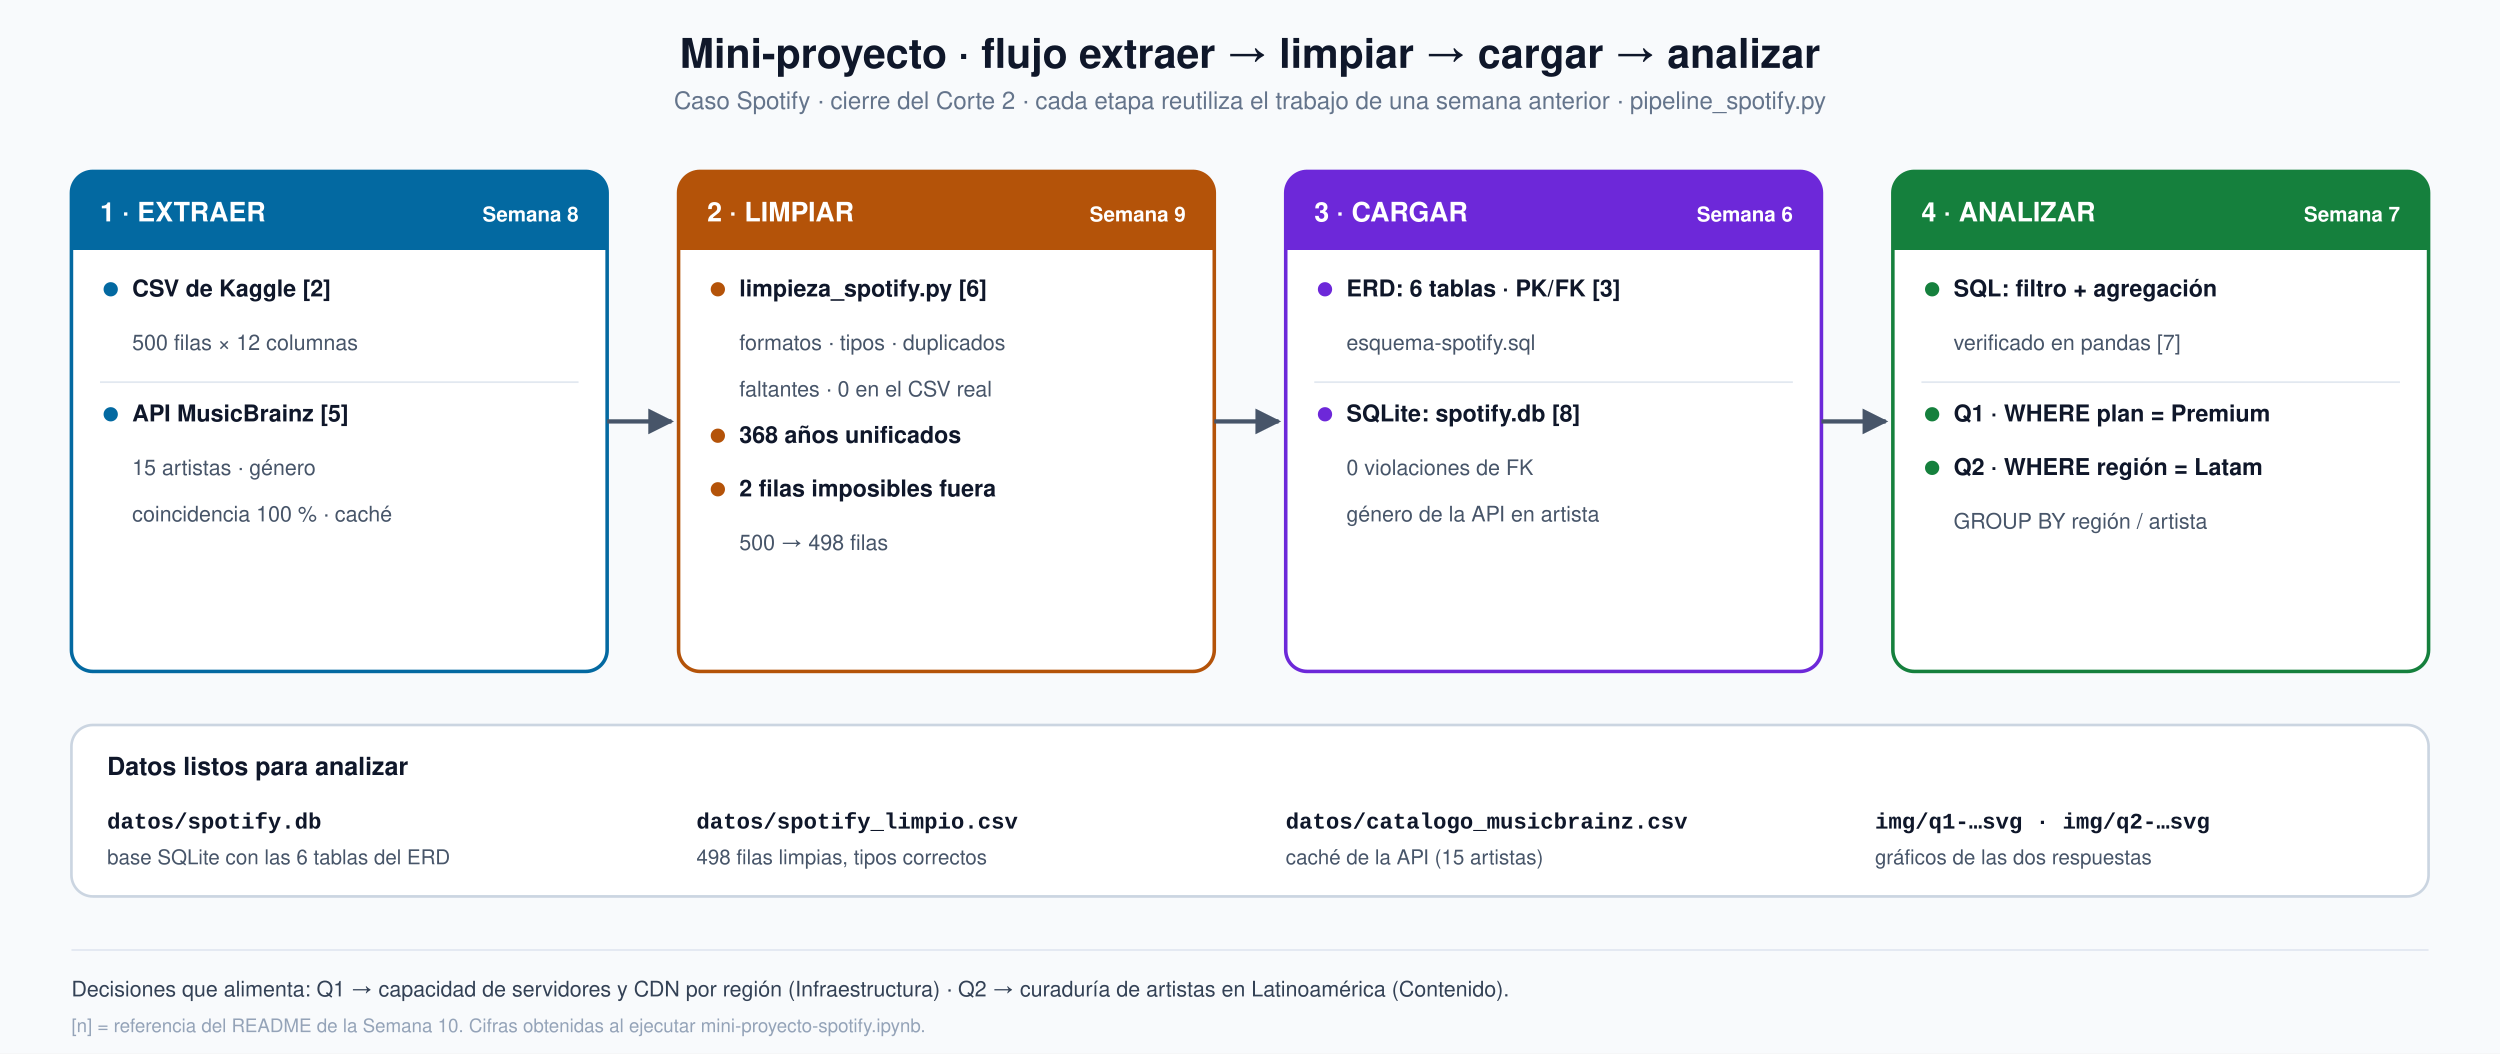
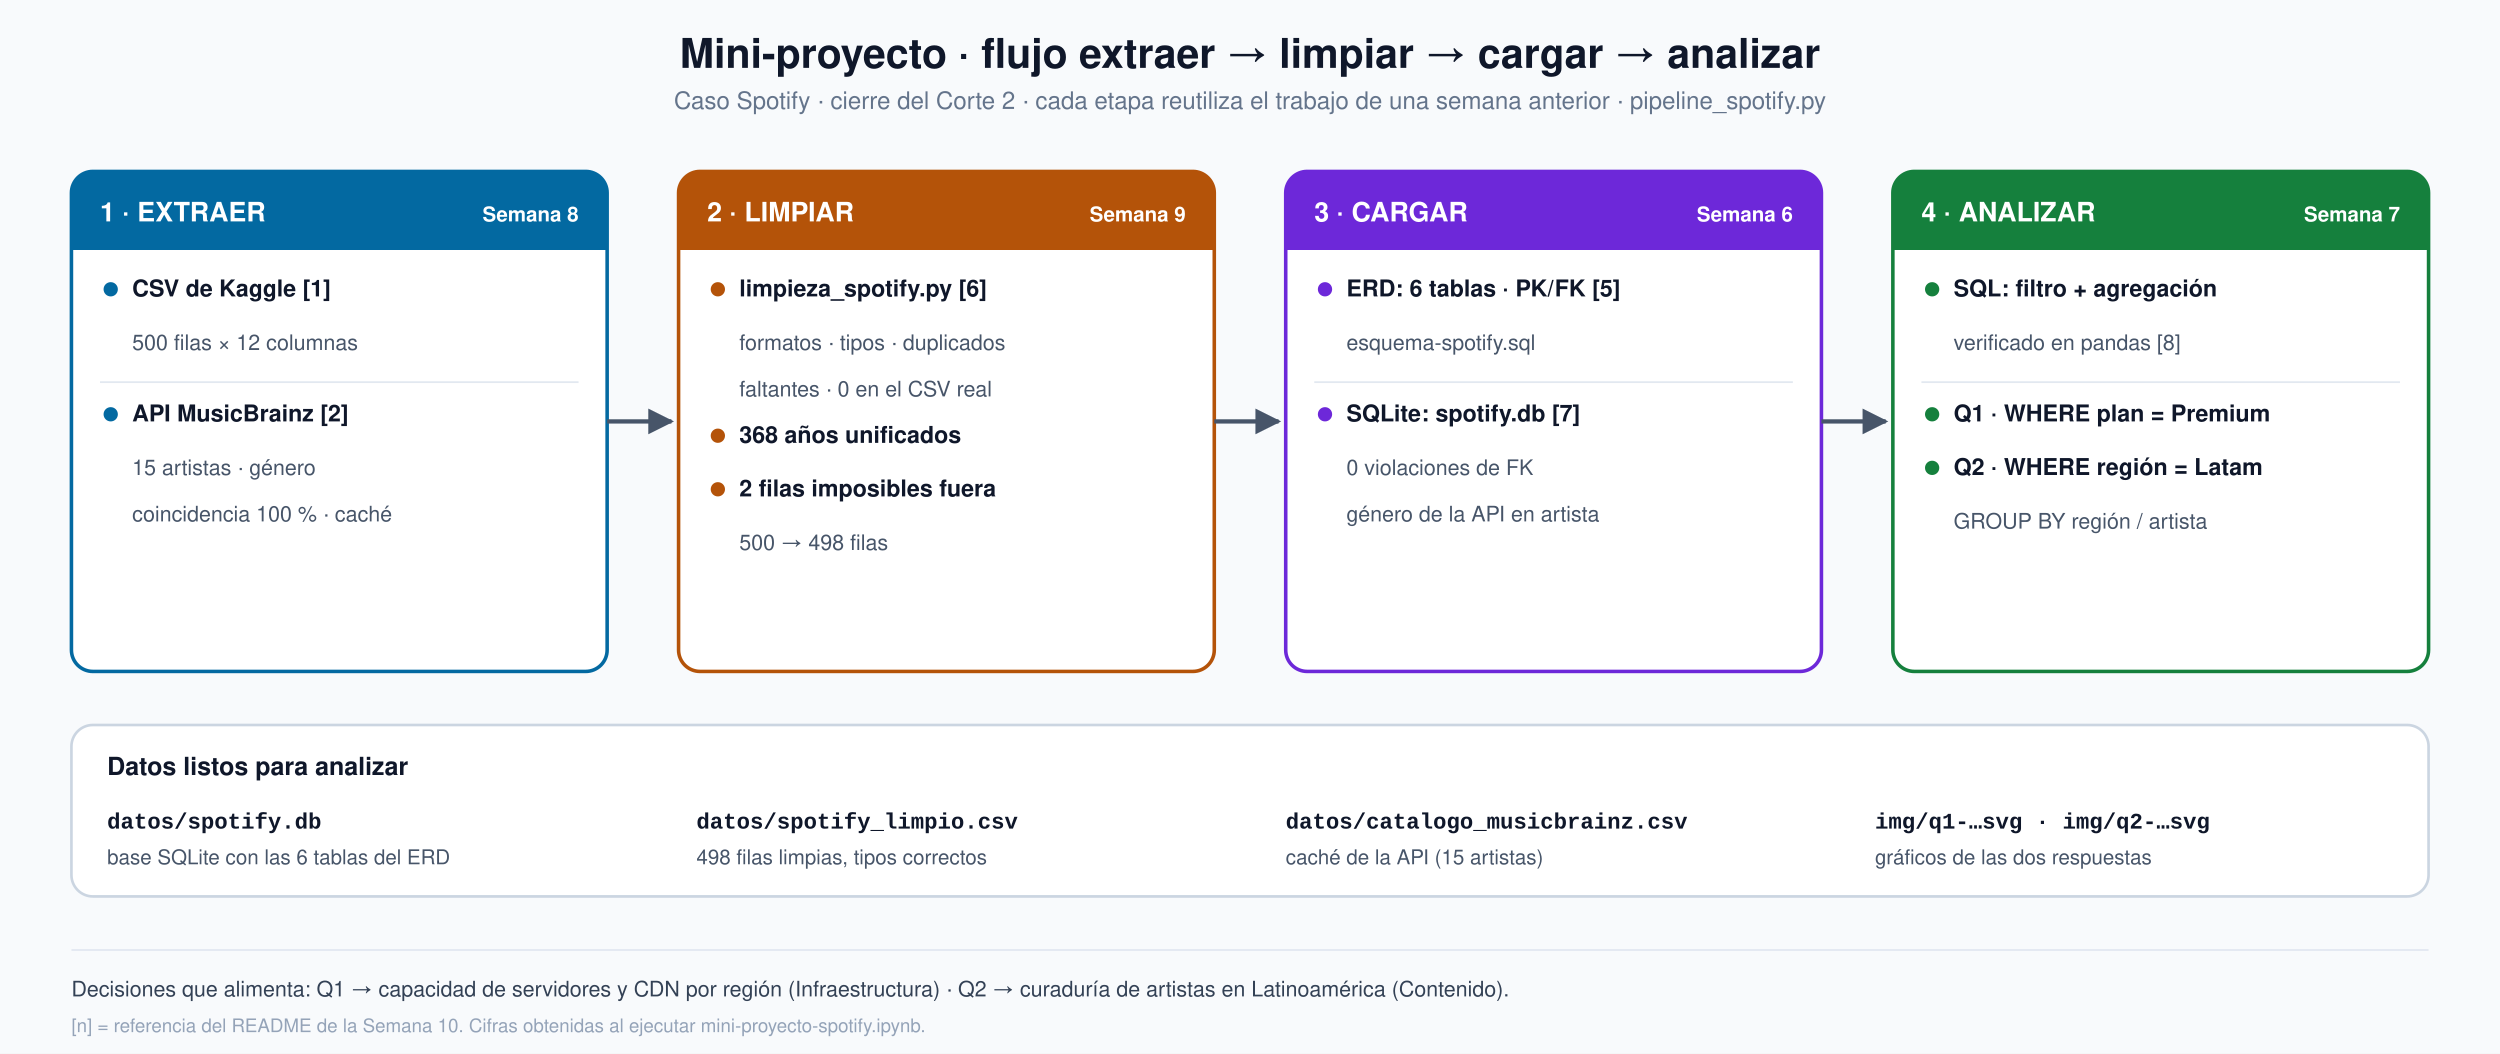
<svg xmlns="http://www.w3.org/2000/svg" viewBox="0 0 1400 590" font-family="'Segoe UI', Helvetica, Arial, sans-serif">
  <defs>
    <marker id="ar" viewBox="0 0 10 10" refX="9" refY="5" markerWidth="6" markerHeight="6" orient="auto-start-reverse">
      <path d="M0,0 L10,5 L0,10 z" fill="#475569" />
    </marker>
  </defs>
  <rect width="1400" height="590" fill="#f8fafc" />
  <text x="700.0" y="38" text-anchor="middle" font-size="23" font-weight="700" fill="#0f172a">Mini-proyecto · flujo extraer → limpiar → cargar → analizar</text>
  <text x="700.0" y="61" text-anchor="middle" font-size="13.5" font-weight="400" fill="#64748b">Caso Spotify · cierre del Corte 2 · cada etapa reutiliza el trabajo de una semana anterior · pipeline_spotify.py</text>
  <rect x="40" y="96" width="300" height="280" rx="12" fill="#ffffff" stroke="#0369a1" stroke-width="2" />
  <path d="M40,108 a12,12 0 0 1 12,-12 h276 a12,12 0 0 1 12,12 v32 h-300 z" fill="#0369a1" />
  <text x="56" y="124" text-anchor="start" font-size="15" font-weight="700" fill="#ffffff">1 · EXTRAER</text>
  <text x="324" y="124" text-anchor="end" font-size="11.5" font-weight="700" fill="#ffffff">Semana 8</text>
  <circle cx="62" cy="162" r="4" fill="#0369a1" />
-   <text x="74" y="166" text-anchor="start" font-size="13" font-weight="700" fill="#0f172a">CSV de Kaggle [2]</text>
+   <text x="74" y="166" text-anchor="start" font-size="13" font-weight="700" fill="#0f172a">CSV de Kaggle [1]</text>
  <text x="74" y="196" text-anchor="start" font-size="12" font-weight="400" fill="#475569">500 filas × 12 columnas</text>
  <line x1="56" y1="214" x2="324" y2="214" stroke="#e2e8f0" />
  <circle cx="62" cy="232" r="4" fill="#0369a1" />
-   <text x="74" y="236" text-anchor="start" font-size="13" font-weight="700" fill="#0f172a">API MusicBrainz [5]</text>
+   <text x="74" y="236" text-anchor="start" font-size="13" font-weight="700" fill="#0f172a">API MusicBrainz [2]</text>
  <text x="74" y="266" text-anchor="start" font-size="12" font-weight="400" fill="#475569">15 artistas · género</text>
  <text x="74" y="292" text-anchor="start" font-size="12" font-weight="400" fill="#475569">coincidencia 100 % · caché</text>
  <line x1="340" y1="236.0" x2="376" y2="236.0" stroke="#475569" stroke-width="2.4" marker-end="url(#ar)" />
  <rect x="380" y="96" width="300" height="280" rx="12" fill="#ffffff" stroke="#b45309" stroke-width="2" />
  <path d="M380,108 a12,12 0 0 1 12,-12 h276 a12,12 0 0 1 12,12 v32 h-300 z" fill="#b45309" />
  <text x="396" y="124" text-anchor="start" font-size="15" font-weight="700" fill="#ffffff">2 · LIMPIAR</text>
  <text x="664" y="124" text-anchor="end" font-size="11.5" font-weight="700" fill="#ffffff">Semana 9</text>
  <circle cx="402" cy="162" r="4" fill="#b45309" />
  <text x="414" y="166" text-anchor="start" font-size="13" font-weight="700" fill="#0f172a">limpieza_spotify.py [6]</text>
  <text x="414" y="196" text-anchor="start" font-size="12" font-weight="400" fill="#475569">formatos · tipos · duplicados</text>
  <text x="414" y="222" text-anchor="start" font-size="12" font-weight="400" fill="#475569">faltantes · 0 en el CSV real</text>
  <circle cx="402" cy="244" r="4" fill="#b45309" />
  <text x="414" y="248" text-anchor="start" font-size="13" font-weight="700" fill="#0f172a">368 años unificados</text>
  <circle cx="402" cy="274" r="4" fill="#b45309" />
  <text x="414" y="278" text-anchor="start" font-size="13" font-weight="700" fill="#0f172a">2 filas imposibles fuera</text>
  <text x="414" y="308" text-anchor="start" font-size="12" font-weight="400" fill="#475569">500 → 498 filas</text>
  <line x1="680" y1="236.0" x2="716" y2="236.0" stroke="#475569" stroke-width="2.4" marker-end="url(#ar)" />
  <rect x="720" y="96" width="300" height="280" rx="12" fill="#ffffff" stroke="#6d28d9" stroke-width="2" />
  <path d="M720,108 a12,12 0 0 1 12,-12 h276 a12,12 0 0 1 12,12 v32 h-300 z" fill="#6d28d9" />
  <text x="736" y="124" text-anchor="start" font-size="15" font-weight="700" fill="#ffffff">3 · CARGAR</text>
  <text x="1004" y="124" text-anchor="end" font-size="11.5" font-weight="700" fill="#ffffff">Semana 6</text>
  <circle cx="742" cy="162" r="4" fill="#6d28d9" />
-   <text x="754" y="166" text-anchor="start" font-size="13" font-weight="700" fill="#0f172a">ERD: 6 tablas · PK/FK [3]</text>
+   <text x="754" y="166" text-anchor="start" font-size="13" font-weight="700" fill="#0f172a">ERD: 6 tablas · PK/FK [5]</text>
  <text x="754" y="196" text-anchor="start" font-size="12" font-weight="400" fill="#475569">esquema-spotify.sql</text>
  <line x1="736" y1="214" x2="1004" y2="214" stroke="#e2e8f0" />
  <circle cx="742" cy="232" r="4" fill="#6d28d9" />
-   <text x="754" y="236" text-anchor="start" font-size="13" font-weight="700" fill="#0f172a">SQLite: spotify.db [8]</text>
+   <text x="754" y="236" text-anchor="start" font-size="13" font-weight="700" fill="#0f172a">SQLite: spotify.db [7]</text>
  <text x="754" y="266" text-anchor="start" font-size="12" font-weight="400" fill="#475569">0 violaciones de FK</text>
  <text x="754" y="292" text-anchor="start" font-size="12" font-weight="400" fill="#475569">género de la API en artista</text>
  <line x1="1020" y1="236.0" x2="1056" y2="236.0" stroke="#475569" stroke-width="2.4" marker-end="url(#ar)" />
  <rect x="1060" y="96" width="300" height="280" rx="12" fill="#ffffff" stroke="#15803d" stroke-width="2" />
  <path d="M1060,108 a12,12 0 0 1 12,-12 h276 a12,12 0 0 1 12,12 v32 h-300 z" fill="#15803d" />
  <text x="1076" y="124" text-anchor="start" font-size="15" font-weight="700" fill="#ffffff">4 · ANALIZAR</text>
  <text x="1344" y="124" text-anchor="end" font-size="11.5" font-weight="700" fill="#ffffff">Semana 7</text>
  <circle cx="1082" cy="162" r="4" fill="#15803d" />
  <text x="1094" y="166" text-anchor="start" font-size="13" font-weight="700" fill="#0f172a">SQL: filtro + agregación</text>
-   <text x="1094" y="196" text-anchor="start" font-size="12" font-weight="400" fill="#475569">verificado en pandas [7]</text>
+   <text x="1094" y="196" text-anchor="start" font-size="12" font-weight="400" fill="#475569">verificado en pandas [8]</text>
  <line x1="1076" y1="214" x2="1344" y2="214" stroke="#e2e8f0" />
  <circle cx="1082" cy="232" r="4" fill="#15803d" />
  <text x="1094" y="236" text-anchor="start" font-size="13" font-weight="700" fill="#0f172a">Q1 · WHERE plan = Premium</text>
  <circle cx="1082" cy="262" r="4" fill="#15803d" />
  <text x="1094" y="266" text-anchor="start" font-size="13" font-weight="700" fill="#0f172a">Q2 · WHERE región = Latam</text>
  <text x="1094" y="296" text-anchor="start" font-size="12" font-weight="400" fill="#475569">GROUP BY región / artista</text>
  <rect x="40" y="406" width="1320" height="96" rx="12" fill="#ffffff" stroke="#cbd5e1" stroke-width="1.5" />
  <text x="60" y="434" text-anchor="start" font-size="14" font-weight="700" fill="#0f172a">Datos listos para analizar</text>
  <text x="60" y="464" text-anchor="start" font-size="12.5" font-weight="700" fill="#0f172a" font-family="Consolas, 'Courier New', monospace">datos/spotify.db</text>
  <text x="60" y="484" text-anchor="start" font-size="11.5" font-weight="400" fill="#475569">base SQLite con las 6 tablas del ERD</text>
  <text x="390" y="464" text-anchor="start" font-size="12.5" font-weight="700" fill="#0f172a" font-family="Consolas, 'Courier New', monospace">datos/spotify_limpio.csv</text>
  <text x="390" y="484" text-anchor="start" font-size="11.5" font-weight="400" fill="#475569">498 filas limpias, tipos correctos</text>
  <text x="720" y="464" text-anchor="start" font-size="12.5" font-weight="700" fill="#0f172a" font-family="Consolas, 'Courier New', monospace">datos/catalogo_musicbrainz.csv</text>
  <text x="720" y="484" text-anchor="start" font-size="11.5" font-weight="400" fill="#475569">caché de la API (15 artistas)</text>
  <text x="1050" y="464" text-anchor="start" font-size="12.5" font-weight="700" fill="#0f172a" font-family="Consolas, 'Courier New', monospace">img/q1-…svg · img/q2-…svg</text>
  <text x="1050" y="484" text-anchor="start" font-size="11.5" font-weight="400" fill="#475569">gráficos de las dos respuestas</text>
  <line x1="40" y1="532" x2="1360" y2="532" stroke="#e2e8f0" />
  <text x="40" y="558" text-anchor="start" font-size="12" font-weight="400" fill="#334155">Decisiones que alimenta: Q1 → capacidad de servidores y CDN por región (Infraestructura) · Q2 → curaduría de artistas en Latinoamérica (Contenido).</text>
  <text x="40" y="578" text-anchor="start" font-size="10.5" font-weight="400" fill="#94a3b8">[n] = referencia del README de la Semana 10. Cifras obtenidas al ejecutar mini-proyecto-spotify.ipynb.</text>
</svg>
